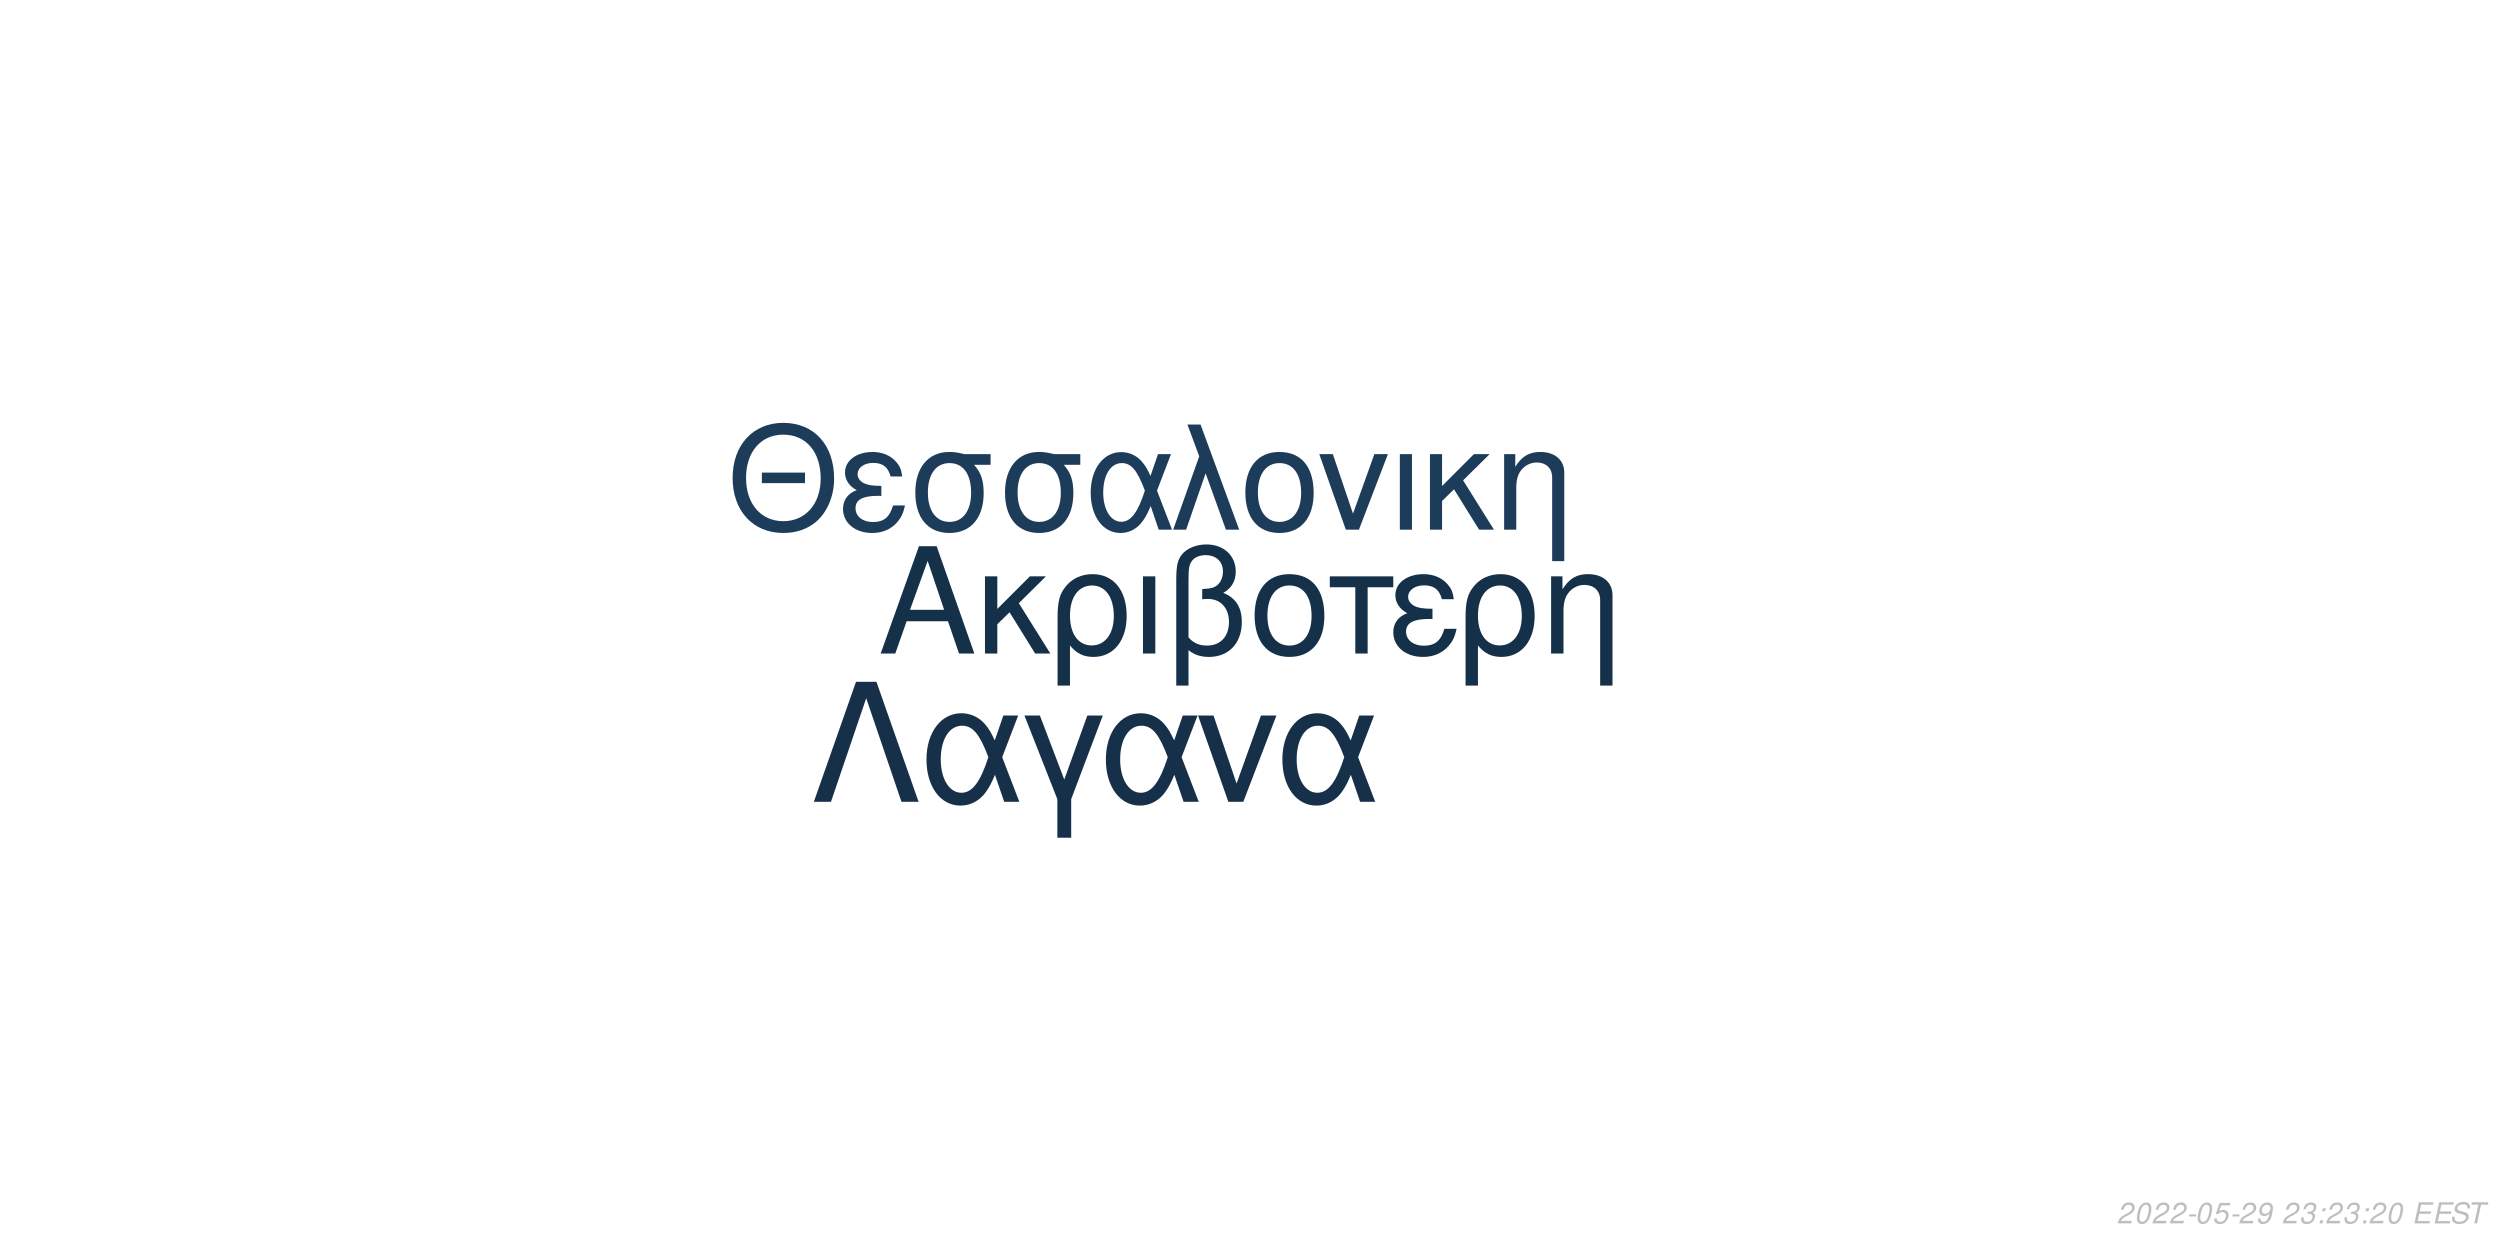
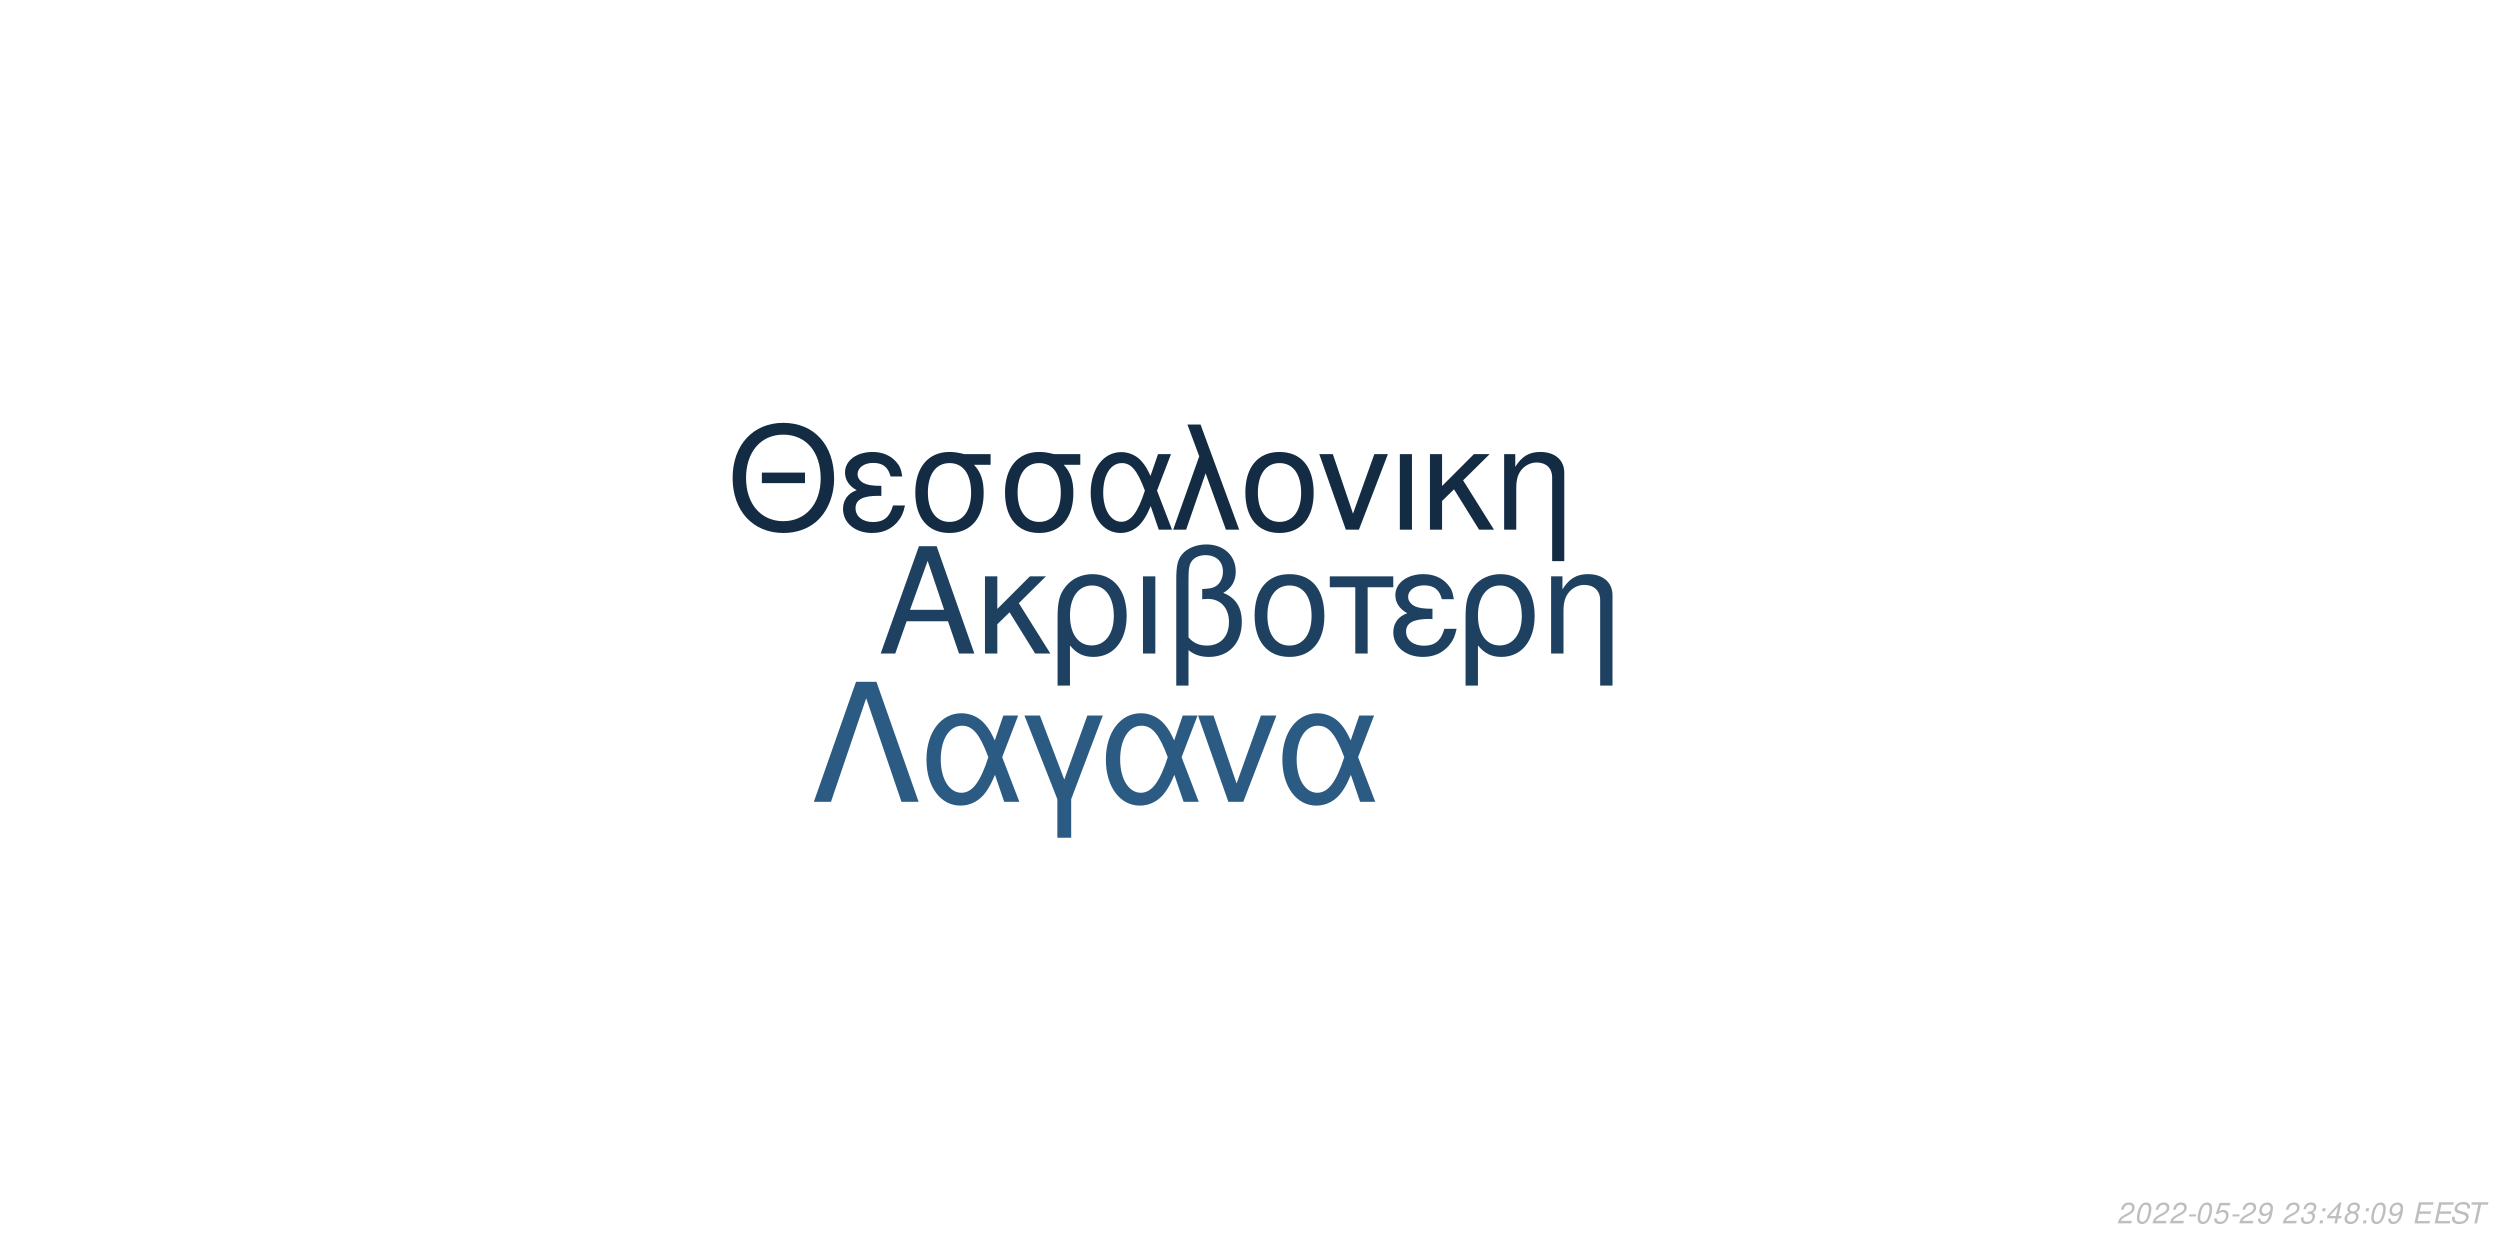
<svg xmlns="http://www.w3.org/2000/svg" xmlns:xlink="http://www.w3.org/1999/xlink" width="864pt" height="432pt" viewBox="0 0 864 432" version="1.1">
  <defs>
    <g>
      <symbol overflow="visible" id="glyph0-0">
        <path style="stroke:none;" d="" />
      </symbol>
      <symbol overflow="visible" id="glyph0-1">
        <path style="stroke:none;" d="M 24.125 -11.141 L 27.938 0 L 33.234 0 L 20.203 -37.094 L 14.094 -37.094 L 0.859 0 L 5.906 0 L 9.828 -11.141 Z M 22.797 -15.109 L 11 -15.109 L 17.094 -32.016 Z M 22.797 -15.109 " />
      </symbol>
      <symbol overflow="visible" id="glyph0-2">
        <path style="stroke:none;" d="M 7.172 -15.422 L 7.172 -26.672 L 2.906 -26.672 L 2.906 0 L 7.172 0 L 7.172 -10.125 L 11.406 -14.25 L 20.25 0 L 25.5 0 L 14.609 -17.406 L 23.969 -26.672 L 18.422 -26.672 Z M 7.172 -15.422 " />
      </symbol>
      <symbol overflow="visible" id="glyph0-3">
        <path style="stroke:none;" d="M 3 11.094 L 7.281 11.094 L 7.281 -2.797 C 9.516 -0.047 11.953 1.172 15.375 1.172 C 22.344 1.172 26.875 -4.422 26.875 -13.031 C 26.875 -21.891 22.297 -27.438 15.062 -27.438 C 11.297 -27.438 7.984 -25.906 5.797 -23.156 C 3.672 -20.516 3 -17.969 3 -12.359 Z M 14.906 -23.516 C 19.547 -23.516 22.438 -19.438 22.438 -12.922 C 22.438 -6.812 19.391 -2.797 14.812 -2.797 C 10.172 -2.797 7.281 -6.766 7.281 -13.125 C 7.281 -19.484 10.234 -23.516 14.906 -23.516 Z M 14.906 -23.516 " />
      </symbol>
      <symbol overflow="visible" id="glyph0-4">
        <path style="stroke:none;" d="M 3.516 0 L 7.781 0 L 7.781 -26.672 L 3.516 -26.672 Z M 3.516 0 " />
      </symbol>
      <symbol overflow="visible" id="glyph0-5">
        <path style="stroke:none;" d="M 4.016 11.094 L 8.25 11.094 L 8.25 -1.172 C 10.172 0.406 12.422 1.172 15.312 1.172 C 22.188 1.172 26.672 -3.609 26.672 -10.891 C 26.672 -15.984 24.578 -19.234 20.25 -20.969 C 23.109 -22.547 24.578 -25.031 24.578 -28.344 C 24.578 -33.844 20.406 -37.703 14.453 -37.703 C 10.938 -37.703 7.734 -36.391 6 -34.25 C 4.484 -32.422 4.016 -30.328 4.016 -25.391 Z M 8.25 -25.656 C 8.25 -29.359 8.5 -30.844 9.469 -32.062 C 10.375 -33.281 12.156 -34 14.094 -34 C 17.812 -34 20.156 -31.812 20.156 -28.297 C 20.156 -25.953 18.984 -23.812 17.297 -23.047 C 16.281 -22.547 15.469 -22.438 12.984 -22.297 L 12.984 -18.781 C 13.734 -18.828 14.344 -18.875 14.969 -18.875 C 19.344 -18.875 22.234 -15.719 22.234 -10.891 C 22.234 -5.906 19.281 -2.75 14.656 -2.75 C 11.953 -2.75 9.922 -3.609 8.25 -5.594 Z M 8.25 -25.656 " />
      </symbol>
      <symbol overflow="visible" id="glyph0-6">
        <path style="stroke:none;" d="M 14.094 -27.438 C 6.562 -27.438 2.094 -22.094 2.094 -13.125 C 2.094 -4.125 6.562 1.172 14.141 1.172 C 21.672 1.172 26.203 -4.172 26.203 -12.922 C 26.203 -22.188 21.828 -27.438 14.094 -27.438 Z M 14.141 -23.516 C 18.938 -23.516 21.781 -19.594 21.781 -12.984 C 21.781 -6.672 18.828 -2.75 14.141 -2.75 C 9.422 -2.75 6.516 -6.672 6.516 -13.125 C 6.516 -19.594 9.422 -23.516 14.141 -23.516 Z M 14.141 -23.516 " />
      </symbol>
      <symbol overflow="visible" id="glyph0-7">
        <path style="stroke:none;" d="M 7.891 0 L 12.156 0 L 12.156 -22.906 L 21.016 -22.906 L 21.016 -26.672 L -0.922 -26.672 L -0.922 -22.906 L 7.891 -22.906 Z M 7.891 0 " />
      </symbol>
      <symbol overflow="visible" id="glyph0-8">
        <path style="stroke:none;" d="M 14.562 -15.469 C 11.344 -15.469 9.562 -15.781 8.297 -16.438 C 6.922 -17.203 6.156 -18.328 6.156 -19.547 C 6.156 -21.891 8.453 -23.562 11.656 -23.562 C 15.062 -23.562 16.953 -22.094 17.812 -18.781 L 21.938 -18.781 C 21.578 -21.266 21.062 -22.5 19.797 -23.922 C 17.812 -26.203 14.906 -27.438 11.453 -27.438 C 5.797 -27.438 1.734 -24.375 1.734 -20.203 C 1.734 -17.609 3.156 -15.375 5.859 -13.938 C 2.797 -12.875 1.016 -10.484 1.016 -7.328 C 1.016 -2.391 5.297 1.172 11.25 1.172 C 14.969 1.172 17.906 -0.109 20.156 -2.641 C 21.578 -4.328 22.297 -5.797 22.906 -8.547 L 18.672 -8.547 C 17.5 -4.422 15.422 -2.703 11.609 -2.703 C 7.938 -2.703 5.438 -4.688 5.438 -7.578 C 5.438 -10.578 7.938 -11.953 13.484 -11.953 C 13.641 -11.953 14.094 -11.953 14.562 -11.906 Z M 14.562 -15.469 " />
      </symbol>
      <symbol overflow="visible" id="glyph0-9">
        <path style="stroke:none;" d="M 3.562 -26.672 L 3.562 0 L 7.844 0 L 7.844 -14.703 C 7.844 -17.906 8.5 -19.891 10.031 -21.531 C 11.406 -22.953 13.188 -23.719 15.062 -23.719 C 18.375 -23.719 20.516 -21.672 20.516 -18.469 L 20.516 11.094 L 24.781 11.094 L 24.781 -20.156 C 24.781 -24.578 21.469 -27.438 16.328 -27.438 C 12.359 -27.438 9.828 -25.906 7.484 -22.188 L 7.484 -26.672 Z M 3.562 -26.672 " />
      </symbol>
      <symbol overflow="visible" id="glyph1-0">
        <path style="stroke:none;" d="" />
      </symbol>
      <symbol overflow="visible" id="glyph1-1">
        <path style="stroke:none;" d="M 26.859 -19.734 L 11.953 -19.734 L 11.953 -16.094 L 26.859 -16.094 Z M 19.328 -36.922 C 8.922 -36.922 1.844 -29.25 1.844 -17.891 C 1.844 -6.484 8.875 1.141 19.391 1.141 C 23.812 1.141 27.703 -0.203 30.641 -2.688 C 34.578 -6.031 36.922 -11.656 36.922 -17.594 C 36.922 -29.297 30 -36.922 19.328 -36.922 Z M 19.328 -32.844 C 27.203 -32.844 32.281 -26.906 32.281 -17.688 C 32.281 -8.922 27.062 -2.938 19.391 -2.938 C 11.609 -2.938 6.484 -8.922 6.484 -17.891 C 6.484 -26.859 11.609 -32.844 19.328 -32.844 Z M 19.328 -32.844 " />
      </symbol>
      <symbol overflow="visible" id="glyph1-2">
        <path style="stroke:none;" d="M 14.25 -15.141 C 11.109 -15.141 9.375 -15.453 8.125 -16.094 C 6.781 -16.844 6.031 -17.938 6.031 -19.141 C 6.031 -21.422 8.266 -23.078 11.406 -23.078 C 14.75 -23.078 16.594 -21.625 17.438 -18.391 L 21.469 -18.391 C 21.125 -20.828 20.625 -22.031 19.391 -23.422 C 17.438 -25.656 14.594 -26.859 11.219 -26.859 C 5.688 -26.859 1.688 -23.875 1.688 -19.781 C 1.688 -17.234 3.094 -15.047 5.734 -13.656 C 2.734 -12.609 1 -10.266 1 -7.172 C 1 -2.344 5.188 1.141 11.016 1.141 C 14.656 1.141 17.547 -0.094 19.734 -2.594 C 21.125 -4.234 21.828 -5.688 22.422 -8.375 L 18.281 -8.375 C 17.141 -4.328 15.094 -2.641 11.359 -2.641 C 7.766 -2.641 5.328 -4.578 5.328 -7.422 C 5.328 -10.359 7.766 -11.703 13.203 -11.703 C 13.359 -11.703 13.797 -11.703 14.25 -11.656 Z M 14.25 -15.141 " />
      </symbol>
      <symbol overflow="visible" id="glyph1-3">
        <path style="stroke:none;" d="M 29 -26.109 L 19.938 -26.109 C 17.594 -26.703 16.438 -26.859 14.703 -26.859 C 7.469 -26.859 2.984 -21.469 2.984 -12.859 C 2.984 -4.031 7.375 1.141 14.797 1.141 C 22.172 1.141 26.609 -4.078 26.609 -12.656 C 26.609 -17.047 25.656 -19.828 23.266 -22.422 L 29 -22.422 Z M 14.797 -23.016 C 19.531 -23.016 22.266 -19.234 22.266 -12.75 C 22.266 -6.531 19.438 -2.688 14.797 -2.688 C 10.172 -2.688 7.328 -6.531 7.328 -12.859 C 7.328 -19.188 10.172 -23.016 14.797 -23.016 Z M 14.797 -23.016 " />
      </symbol>
      <symbol overflow="visible" id="glyph1-4">
        <path style="stroke:none;" d="M 29.344 -26.109 L 24.859 -26.109 L 22.266 -18.578 C 21.125 -21.031 20.484 -22.125 19.328 -23.469 C 17.547 -25.609 14.906 -26.812 12.156 -26.812 C 5.984 -26.812 1.594 -20.984 1.594 -12.812 C 1.594 -4.578 5.828 1.141 11.906 1.141 C 14.953 1.141 17.734 -0.344 19.625 -3.047 C 20.672 -4.531 21.281 -5.688 22.328 -8.172 L 25.109 0 L 29.703 0 L 24.516 -13.5 Z M 20.328 -13.5 C 17.891 -5.922 15.453 -2.734 12.156 -2.734 C 8.516 -2.734 5.922 -6.922 5.922 -12.812 C 5.922 -18.938 8.516 -23.016 12.359 -23.016 C 15.594 -23.016 17.688 -20.531 20.328 -13.5 Z M 20.328 -13.5 " />
      </symbol>
      <symbol overflow="visible" id="glyph1-5">
        <path style="stroke:none;" d="M 1.094 0 L 5.578 0 L 12.312 -19.484 L 19.328 0 L 23.922 0 L 10.562 -36.328 L 6.031 -36.328 L 10.109 -25.359 Z M 1.094 0 " />
      </symbol>
      <symbol overflow="visible" id="glyph1-6">
        <path style="stroke:none;" d="M 13.797 -26.859 C 6.422 -26.859 2.047 -21.625 2.047 -12.859 C 2.047 -4.031 6.422 1.141 13.859 1.141 C 21.234 1.141 25.656 -4.078 25.656 -12.656 C 25.656 -21.719 21.375 -26.859 13.797 -26.859 Z M 13.859 -23.016 C 18.531 -23.016 21.328 -19.188 21.328 -12.703 C 21.328 -6.531 18.438 -2.688 13.859 -2.688 C 9.219 -2.688 6.375 -6.531 6.375 -12.859 C 6.375 -19.188 9.219 -23.016 13.859 -23.016 Z M 13.859 -23.016 " />
      </symbol>
      <symbol overflow="visible" id="glyph1-7">
        <path style="stroke:none;" d="M 14.297 0 L 24.312 -26.109 L 19.625 -26.109 L 12.25 -5.531 L 5.281 -26.109 L 0.594 -26.109 L 9.766 0 Z M 14.297 0 " />
      </symbol>
      <symbol overflow="visible" id="glyph1-8">
        <path style="stroke:none;" d="M 3.438 0 L 7.625 0 L 7.625 -26.109 L 3.438 -26.109 Z M 3.438 0 " />
      </symbol>
      <symbol overflow="visible" id="glyph1-9">
        <path style="stroke:none;" d="M 7.031 -15.094 L 7.031 -26.109 L 2.844 -26.109 L 2.844 0 L 7.031 0 L 7.031 -9.922 L 11.156 -13.953 L 19.828 0 L 24.969 0 L 14.297 -17.047 L 23.469 -26.109 L 18.031 -26.109 Z M 7.031 -15.094 " />
      </symbol>
      <symbol overflow="visible" id="glyph1-10">
        <path style="stroke:none;" d="M 3.484 -26.109 L 3.484 0 L 7.672 0 L 7.672 -14.406 C 7.672 -17.547 8.328 -19.484 9.812 -21.078 C 11.156 -22.469 12.906 -23.219 14.75 -23.219 C 17.984 -23.219 20.078 -21.234 20.078 -18.094 L 20.078 10.859 L 24.266 10.859 L 24.266 -19.734 C 24.266 -24.062 21.031 -26.859 16 -26.859 C 12.109 -26.859 9.609 -25.359 7.328 -21.719 L 7.328 -26.109 Z M 3.484 -26.109 " />
      </symbol>
      <symbol overflow="visible" id="glyph2-0">
        <path style="stroke:none;" d="" />
      </symbol>
      <symbol overflow="visible" id="glyph2-1">
        <path style="stroke:none;" d="M 22.531 -41.484 L 15.484 -41.484 L 0.906 0 L 6.828 0 L 19 -35.797 L 31.188 0 L 37.109 0 Z M 22.531 -41.484 " />
      </symbol>
      <symbol overflow="visible" id="glyph2-2">
        <path style="stroke:none;" d="M 33.516 -29.812 L 28.391 -29.812 L 25.438 -21.219 C 24.125 -24.016 23.391 -25.266 22.078 -26.797 C 20.031 -29.25 17.016 -30.609 13.891 -30.609 C 6.828 -30.609 1.828 -23.953 1.828 -14.625 C 1.828 -5.234 6.656 1.312 13.594 1.312 C 17.078 1.312 20.266 -0.391 22.422 -3.469 C 23.609 -5.172 24.297 -6.484 25.5 -9.328 L 28.688 0 L 33.922 0 L 28 -15.422 Z M 23.219 -15.422 C 20.422 -6.766 17.641 -3.125 13.891 -3.125 C 9.734 -3.125 6.766 -7.906 6.766 -14.625 C 6.766 -21.625 9.734 -26.297 14.109 -26.297 C 17.812 -26.297 20.203 -23.453 23.219 -15.422 Z M 23.219 -15.422 " />
      </symbol>
      <symbol overflow="visible" id="glyph2-3">
        <path style="stroke:none;" d="M 12.062 12.406 L 16.844 12.406 L 16.844 -0.906 L 27.766 -29.812 L 22.422 -29.812 L 14.453 -7.688 L 6.031 -29.812 L 0.688 -29.812 L 12.062 -0.906 Z M 12.062 12.406 " />
      </symbol>
      <symbol overflow="visible" id="glyph2-4">
        <path style="stroke:none;" d="M 16.328 0 L 27.766 -29.812 L 22.422 -29.812 L 14 -6.312 L 6.031 -29.812 L 0.688 -29.812 L 11.156 0 Z M 16.328 0 " />
      </symbol>
      <symbol overflow="visible" id="glyph3-0">
        <path style="stroke:none;" d="" />
      </symbol>
      <symbol overflow="visible" id="glyph3-1">
        <path style="stroke:none;" d="M 5.234 -0.875 L 1.469 -0.875 C 1.641 -1.375 2.203 -1.891 3.109 -2.344 L 4.234 -2.938 C 5.562 -3.625 6.219 -4.469 6.219 -5.484 C 6.219 -5.938 6.062 -6.359 5.797 -6.656 C 5.469 -7.047 4.984 -7.234 4.312 -7.234 C 2.766 -7.234 1.891 -6.453 1.484 -4.734 L 2.375 -4.734 C 2.484 -5.188 2.609 -5.484 2.797 -5.75 C 3.094 -6.203 3.609 -6.453 4.188 -6.453 C 4.891 -6.453 5.344 -6.031 5.344 -5.375 C 5.344 -4.703 4.859 -4.094 4.016 -3.656 L 2.984 -3.125 C 1.234 -2.188 0.797 -1.656 0.344 -0.016 L 5.047 -0.016 Z M 5.234 -0.875 " />
      </symbol>
      <symbol overflow="visible" id="glyph3-2">
        <path style="stroke:none;" d="M 4.203 -7.234 C 3.375 -7.234 2.688 -6.812 2.125 -5.984 C 1.484 -5.047 0.984 -3.188 0.984 -1.734 C 0.984 -1.109 1.172 -0.562 1.484 -0.266 C 1.797 0.047 2.281 0.234 2.766 0.234 C 3.625 0.234 4.281 -0.156 4.859 -1.016 C 5.516 -1.953 6 -3.797 6 -5.266 C 6 -6.5 5.328 -7.234 4.203 -7.234 Z M 4.094 -6.453 C 4.734 -6.453 5.125 -5.984 5.125 -5.156 C 5.125 -4.203 4.781 -2.625 4.406 -1.812 C 3.984 -0.938 3.516 -0.547 2.875 -0.547 C 2.25 -0.547 1.875 -1.031 1.875 -1.828 C 1.875 -2.797 2.203 -4.344 2.594 -5.203 C 2.984 -6.047 3.453 -6.453 4.094 -6.453 Z M 4.094 -6.453 " />
      </symbol>
      <symbol overflow="visible" id="glyph3-3">
        <path style="stroke:none;" d="M 3.516 -3.125 L 1.125 -3.125 L 0.969 -2.406 L 3.359 -2.406 Z M 3.516 -3.125 " />
      </symbol>
      <symbol overflow="visible" id="glyph3-4">
        <path style="stroke:none;" d="M 6.297 -7.094 L 2.594 -7.094 L 1.234 -3.234 L 2.047 -3.234 C 2.656 -3.766 2.938 -3.906 3.531 -3.906 C 4.328 -3.906 4.797 -3.453 4.797 -2.688 C 4.797 -1.438 3.969 -0.547 2.828 -0.547 C 2.031 -0.547 1.609 -0.938 1.578 -1.734 L 0.703 -1.734 L 0.703 -1.516 C 0.703 -0.938 0.844 -0.547 1.188 -0.266 C 1.562 0.062 2.078 0.234 2.703 0.234 C 3.656 0.234 4.391 -0.156 4.984 -0.922 C 5.422 -1.5 5.672 -2.234 5.672 -2.953 C 5.672 -4 4.938 -4.672 3.812 -4.672 C 3.328 -4.672 2.906 -4.547 2.406 -4.234 L 3.109 -6.219 L 6.109 -6.219 Z M 6.297 -7.094 " />
      </symbol>
      <symbol overflow="visible" id="glyph3-5">
        <path style="stroke:none;" d="M 0.844 -1.656 C 0.844 -1.547 0.844 -1.438 0.844 -1.375 C 0.844 -0.406 1.531 0.234 2.578 0.234 C 3.203 0.234 3.766 0.016 4.297 -0.438 C 4.938 -1 5.312 -1.656 5.594 -2.719 C 5.844 -3.672 6.016 -4.766 6.016 -5.375 C 6.016 -5.844 5.844 -6.328 5.547 -6.656 C 5.203 -7.031 4.703 -7.234 4.062 -7.234 C 2.516 -7.234 1.297 -5.938 1.297 -4.266 C 1.297 -3.203 1.984 -2.547 3.047 -2.547 C 3.484 -2.547 3.953 -2.672 4.281 -2.891 C 4.406 -2.984 4.547 -3.078 4.828 -3.344 C 4.438 -1.484 3.703 -0.547 2.703 -0.547 C 2.109 -0.547 1.719 -0.938 1.719 -1.547 L 1.719 -1.656 Z M 3.953 -6.453 C 4.625 -6.453 5.141 -5.953 5.141 -5.281 C 5.141 -4.188 4.312 -3.312 3.297 -3.312 C 2.594 -3.312 2.172 -3.734 2.172 -4.453 C 2.172 -5.562 2.984 -6.453 3.953 -6.453 Z M 3.953 -6.453 " />
      </symbol>
      <symbol overflow="visible" id="glyph3-6">
        <path style="stroke:none;" d="" />
      </symbol>
      <symbol overflow="visible" id="glyph3-7">
        <path style="stroke:none;" d="M 2.922 -3.312 C 3.125 -3.344 3.234 -3.344 3.375 -3.344 C 4.203 -3.344 4.688 -3 4.688 -2.406 C 4.688 -1.312 3.906 -0.547 2.781 -0.547 C 2.047 -0.547 1.594 -0.938 1.594 -1.562 C 1.594 -1.719 1.609 -1.844 1.656 -2.094 L 0.766 -2.094 C 0.734 -1.797 0.719 -1.641 0.719 -1.469 C 0.719 -0.375 1.406 0.234 2.641 0.234 C 3.547 0.234 4.297 -0.078 4.812 -0.656 C 5.266 -1.156 5.562 -1.875 5.562 -2.547 C 5.562 -3.125 5.344 -3.453 4.797 -3.734 C 5.641 -4.234 6.016 -4.844 6.016 -5.734 C 6.016 -6.656 5.312 -7.234 4.203 -7.234 C 3.375 -7.234 2.672 -6.938 2.188 -6.375 C 1.891 -6.031 1.703 -5.641 1.516 -4.906 L 2.391 -4.906 C 2.5 -5.359 2.594 -5.594 2.734 -5.812 C 3.047 -6.234 3.516 -6.453 4.078 -6.453 C 4.734 -6.453 5.141 -6.125 5.141 -5.578 C 5.141 -5.188 5.016 -4.797 4.797 -4.547 C 4.516 -4.234 4 -4.062 3.266 -4.062 L 3.078 -4.062 Z M 2.922 -3.312 " />
      </symbol>
      <symbol overflow="visible" id="glyph3-8">
        <path style="stroke:none;" d="M 2.359 -1.031 L 1.312 -1.031 L 1.094 0 L 2.141 0 Z M 3.266 -5.234 L 2.219 -5.234 L 2 -4.203 L 3.047 -4.203 Z M 3.266 -5.234 " />
      </symbol>
      <symbol overflow="visible" id="glyph3-9">
+         <path style="stroke:none;" d="M 3.625 -1.75 L 3.266 0 L 4.141 0 L 4.516 -1.75 L 5.562 -1.75 L 5.734 -2.531 L 4.688 -2.531 L 5.688 -7.234 L 5.016 -7.234 L 0.844 -2.672 L 0.641 -1.75 Z M 3.797 -2.531 L 1.594 -2.531 L 4.469 -5.703 Z M 3.797 -2.531 " />
+       </symbol>
+       <symbol overflow="visible" id="glyph3-10">
+         <path style="stroke:none;" d="M 4.766 -3.797 C 5.078 -3.969 5.234 -4.078 5.438 -4.234 C 5.812 -4.594 6.062 -5.172 6.062 -5.734 C 6.062 -6.625 5.344 -7.234 4.266 -7.234 C 2.812 -7.234 1.703 -6.219 1.703 -4.875 C 1.703 -4.406 1.875 -4.125 2.359 -3.812 C 1.297 -3.312 0.75 -2.516 0.75 -1.469 C 0.75 -0.438 1.547 0.234 2.812 0.234 C 3.656 0.234 4.359 -0.094 4.938 -0.734 C 5.359 -1.234 5.609 -1.859 5.609 -2.438 C 5.609 -3.047 5.312 -3.516 4.766 -3.797 Z M 4.109 -6.453 C 4.797 -6.453 5.188 -6.125 5.188 -5.578 C 5.188 -5.266 5.062 -4.922 4.859 -4.672 C 4.562 -4.312 4.188 -4.156 3.656 -4.156 C 2.984 -4.156 2.594 -4.453 2.594 -4.984 C 2.594 -5.859 3.203 -6.453 4.109 -6.453 Z M 3.453 -3.406 C 4.234 -3.406 4.734 -2.984 4.734 -2.312 C 4.734 -1.312 3.922 -0.547 2.875 -0.547 C 2.125 -0.547 1.625 -0.969 1.625 -1.625 C 1.625 -2.609 2.438 -3.406 3.453 -3.406 Z M 3.453 -3.406 " />
+       </symbol>
+       <symbol overflow="visible" id="glyph3-11">
        <path style="stroke:none;" d="M 2.547 -3.312 L 6.5 -3.312 L 6.688 -4.141 L 2.719 -4.141 L 3.219 -6.469 L 7.344 -6.469 L 7.516 -7.297 L 2.453 -7.297 L 0.906 0 L 6.125 0 L 6.297 -0.812 L 2.016 -0.812 Z M 2.547 -3.312 " />
      </symbol>
-       <symbol overflow="visible" id="glyph3-10">
+       <symbol overflow="visible" id="glyph3-12">
        <path style="stroke:none;" d="M 7.062 -5.156 C 7.125 -5.438 7.141 -5.562 7.141 -5.703 C 7.141 -6.156 6.938 -6.594 6.594 -6.891 C 6.188 -7.25 5.656 -7.406 4.875 -7.406 C 3.844 -7.406 3.047 -7.125 2.5 -6.562 C 2.094 -6.141 1.781 -5.438 1.781 -4.922 C 1.781 -4.297 2.219 -3.766 2.891 -3.562 L 4.594 -3.094 C 5.406 -2.859 5.734 -2.578 5.734 -2.094 C 5.734 -1.781 5.547 -1.406 5.266 -1.141 C 4.844 -0.766 4.266 -0.578 3.453 -0.578 C 2.328 -0.578 1.812 -0.984 1.812 -1.906 C 1.812 -2.047 1.812 -2.125 1.844 -2.312 L 0.984 -2.312 C 0.906 -2.062 0.891 -1.906 0.891 -1.688 C 0.891 -0.484 1.797 0.234 3.297 0.234 C 4.359 0.234 5.234 -0.062 5.812 -0.609 C 6.344 -1.078 6.688 -1.797 6.688 -2.375 C 6.688 -2.641 6.609 -2.906 6.453 -3.156 C 6.234 -3.5 5.938 -3.703 5.469 -3.828 L 3.75 -4.312 C 2.984 -4.547 2.734 -4.734 2.734 -5.188 C 2.734 -5.547 2.875 -5.844 3.188 -6.109 C 3.547 -6.438 4.031 -6.594 4.703 -6.594 C 5.266 -6.594 5.688 -6.484 5.906 -6.297 C 6.094 -6.125 6.219 -5.797 6.219 -5.516 C 6.219 -5.422 6.203 -5.344 6.188 -5.156 Z M 7.062 -5.156 " />
      </symbol>
-       <symbol overflow="visible" id="glyph3-11">
+       <symbol overflow="visible" id="glyph3-13">
        <path style="stroke:none;" d="M 4.938 -6.469 L 7.312 -6.469 L 7.484 -7.297 L 1.75 -7.297 L 1.578 -6.469 L 3.984 -6.469 L 2.609 0 L 3.547 0 Z M 4.938 -6.469 " />
      </symbol>
    </g>
  </defs>
  <g id="surface1">
    <rect x="0" y="0" width="864" height="432" style="fill:rgb(100%,100%,100%);fill-opacity:1;stroke:none;" />
-     <g style="fill:rgb(8.235%,18.824%,28.627%);fill-opacity:1;">
+     <g style="fill:rgb(11.765%,25.49%,38.039%);fill-opacity:1;">
      <use xlink:href="#glyph0-1" x="303.5" y="225.861" />
      <use xlink:href="#glyph0-2" x="337.5" y="225.861" />
      <use xlink:href="#glyph0-3" x="362.5" y="225.861" />
      <use xlink:href="#glyph0-4" x="391.5" y="225.861" />
      <use xlink:href="#glyph0-5" x="402.5" y="225.861" />
      <use xlink:href="#glyph0-6" x="431.5" y="225.861" />
      <use xlink:href="#glyph0-7" x="460.5" y="225.861" />
      <use xlink:href="#glyph0-8" x="480.5" y="225.861" />
      <use xlink:href="#glyph0-3" x="503.5" y="225.861" />
      <use xlink:href="#glyph0-9" x="532.5" y="225.861" />
    </g>
-     <g style="fill:rgb(10.98%,23.529%,35.294%);fill-opacity:1;">
+     <g style="fill:rgb(7.451%,16.863%,26.275%);fill-opacity:1;">
      <use xlink:href="#glyph1-1" x="251.348" y="183.058" />
      <use xlink:href="#glyph1-2" x="290.348" y="183.058" />
      <use xlink:href="#glyph1-3" x="313.348" y="183.058" />
      <use xlink:href="#glyph1-3" x="344.348" y="183.058" />
      <use xlink:href="#glyph1-4" x="375.348" y="183.058" />
      <use xlink:href="#glyph1-5" x="404.348" y="183.058" />
      <use xlink:href="#glyph1-6" x="428.348" y="183.058" />
      <use xlink:href="#glyph1-7" x="455.348" y="183.058" />
      <use xlink:href="#glyph1-8" x="480.348" y="183.058" />
      <use xlink:href="#glyph1-9" x="491.348" y="183.058" />
      <use xlink:href="#glyph1-10" x="516.348" y="183.058" />
    </g>
-     <g style="fill:rgb(8.627%,18.824%,29.02%);fill-opacity:1;">
+     <g style="fill:rgb(16.863%,35.294%,50.98%);fill-opacity:1;">
      <use xlink:href="#glyph2-1" x="280.359" y="277.105" />
      <use xlink:href="#glyph2-2" x="318.359" y="277.105" />
      <use xlink:href="#glyph2-3" x="353.359" y="277.105" />
      <use xlink:href="#glyph2-2" x="380.359" y="277.105" />
      <use xlink:href="#glyph2-4" x="413.359" y="277.105" />
      <use xlink:href="#glyph2-2" x="441.359" y="277.105" />
    </g>
    <g style="fill:rgb(74.51%,74.51%,74.51%);fill-opacity:1;">
      <use xlink:href="#glyph3-1" x="731.52" y="422.81" />
      <use xlink:href="#glyph3-2" x="737.52" y="422.81" />
      <use xlink:href="#glyph3-1" x="743.52" y="422.81" />
      <use xlink:href="#glyph3-1" x="749.52" y="422.81" />
      <use xlink:href="#glyph3-3" x="755.52" y="422.81" />
      <use xlink:href="#glyph3-2" x="758.52" y="422.81" />
      <use xlink:href="#glyph3-4" x="764.52" y="422.81" />
      <use xlink:href="#glyph3-3" x="770.52" y="422.81" />
      <use xlink:href="#glyph3-1" x="773.52" y="422.81" />
      <use xlink:href="#glyph3-5" x="779.52" y="422.81" />
      <use xlink:href="#glyph3-6" x="785.52" y="422.81" />
      <use xlink:href="#glyph3-1" x="788.52" y="422.81" />
      <use xlink:href="#glyph3-7" x="794.52" y="422.81" />
      <use xlink:href="#glyph3-8" x="800.52" y="422.81" />
-       <use xlink:href="#glyph3-1" x="803.52" y="422.81" />
-       <use xlink:href="#glyph3-7" x="809.52" y="422.81" />
+       <use xlink:href="#glyph3-9" x="803.52" y="422.81" />
+       <use xlink:href="#glyph3-10" x="809.52" y="422.81" />
      <use xlink:href="#glyph3-8" x="815.52" y="422.81" />
-       <use xlink:href="#glyph3-1" x="818.52" y="422.81" />
-       <use xlink:href="#glyph3-2" x="824.52" y="422.81" />
+       <use xlink:href="#glyph3-2" x="818.52" y="422.81" />
+       <use xlink:href="#glyph3-5" x="824.52" y="422.81" />
      <use xlink:href="#glyph3-6" x="830.52" y="422.81" />
-       <use xlink:href="#glyph3-9" x="833.52" y="422.81" />
-       <use xlink:href="#glyph3-9" x="840.52" y="422.81" />
-       <use xlink:href="#glyph3-10" x="846.52" y="422.81" />
-       <use xlink:href="#glyph3-11" x="852.52" y="422.81" />
+       <use xlink:href="#glyph3-11" x="833.52" y="422.81" />
+       <use xlink:href="#glyph3-11" x="840.52" y="422.81" />
+       <use xlink:href="#glyph3-12" x="846.52" y="422.81" />
+       <use xlink:href="#glyph3-13" x="852.52" y="422.81" />
    </g>
  </g>
</svg>
